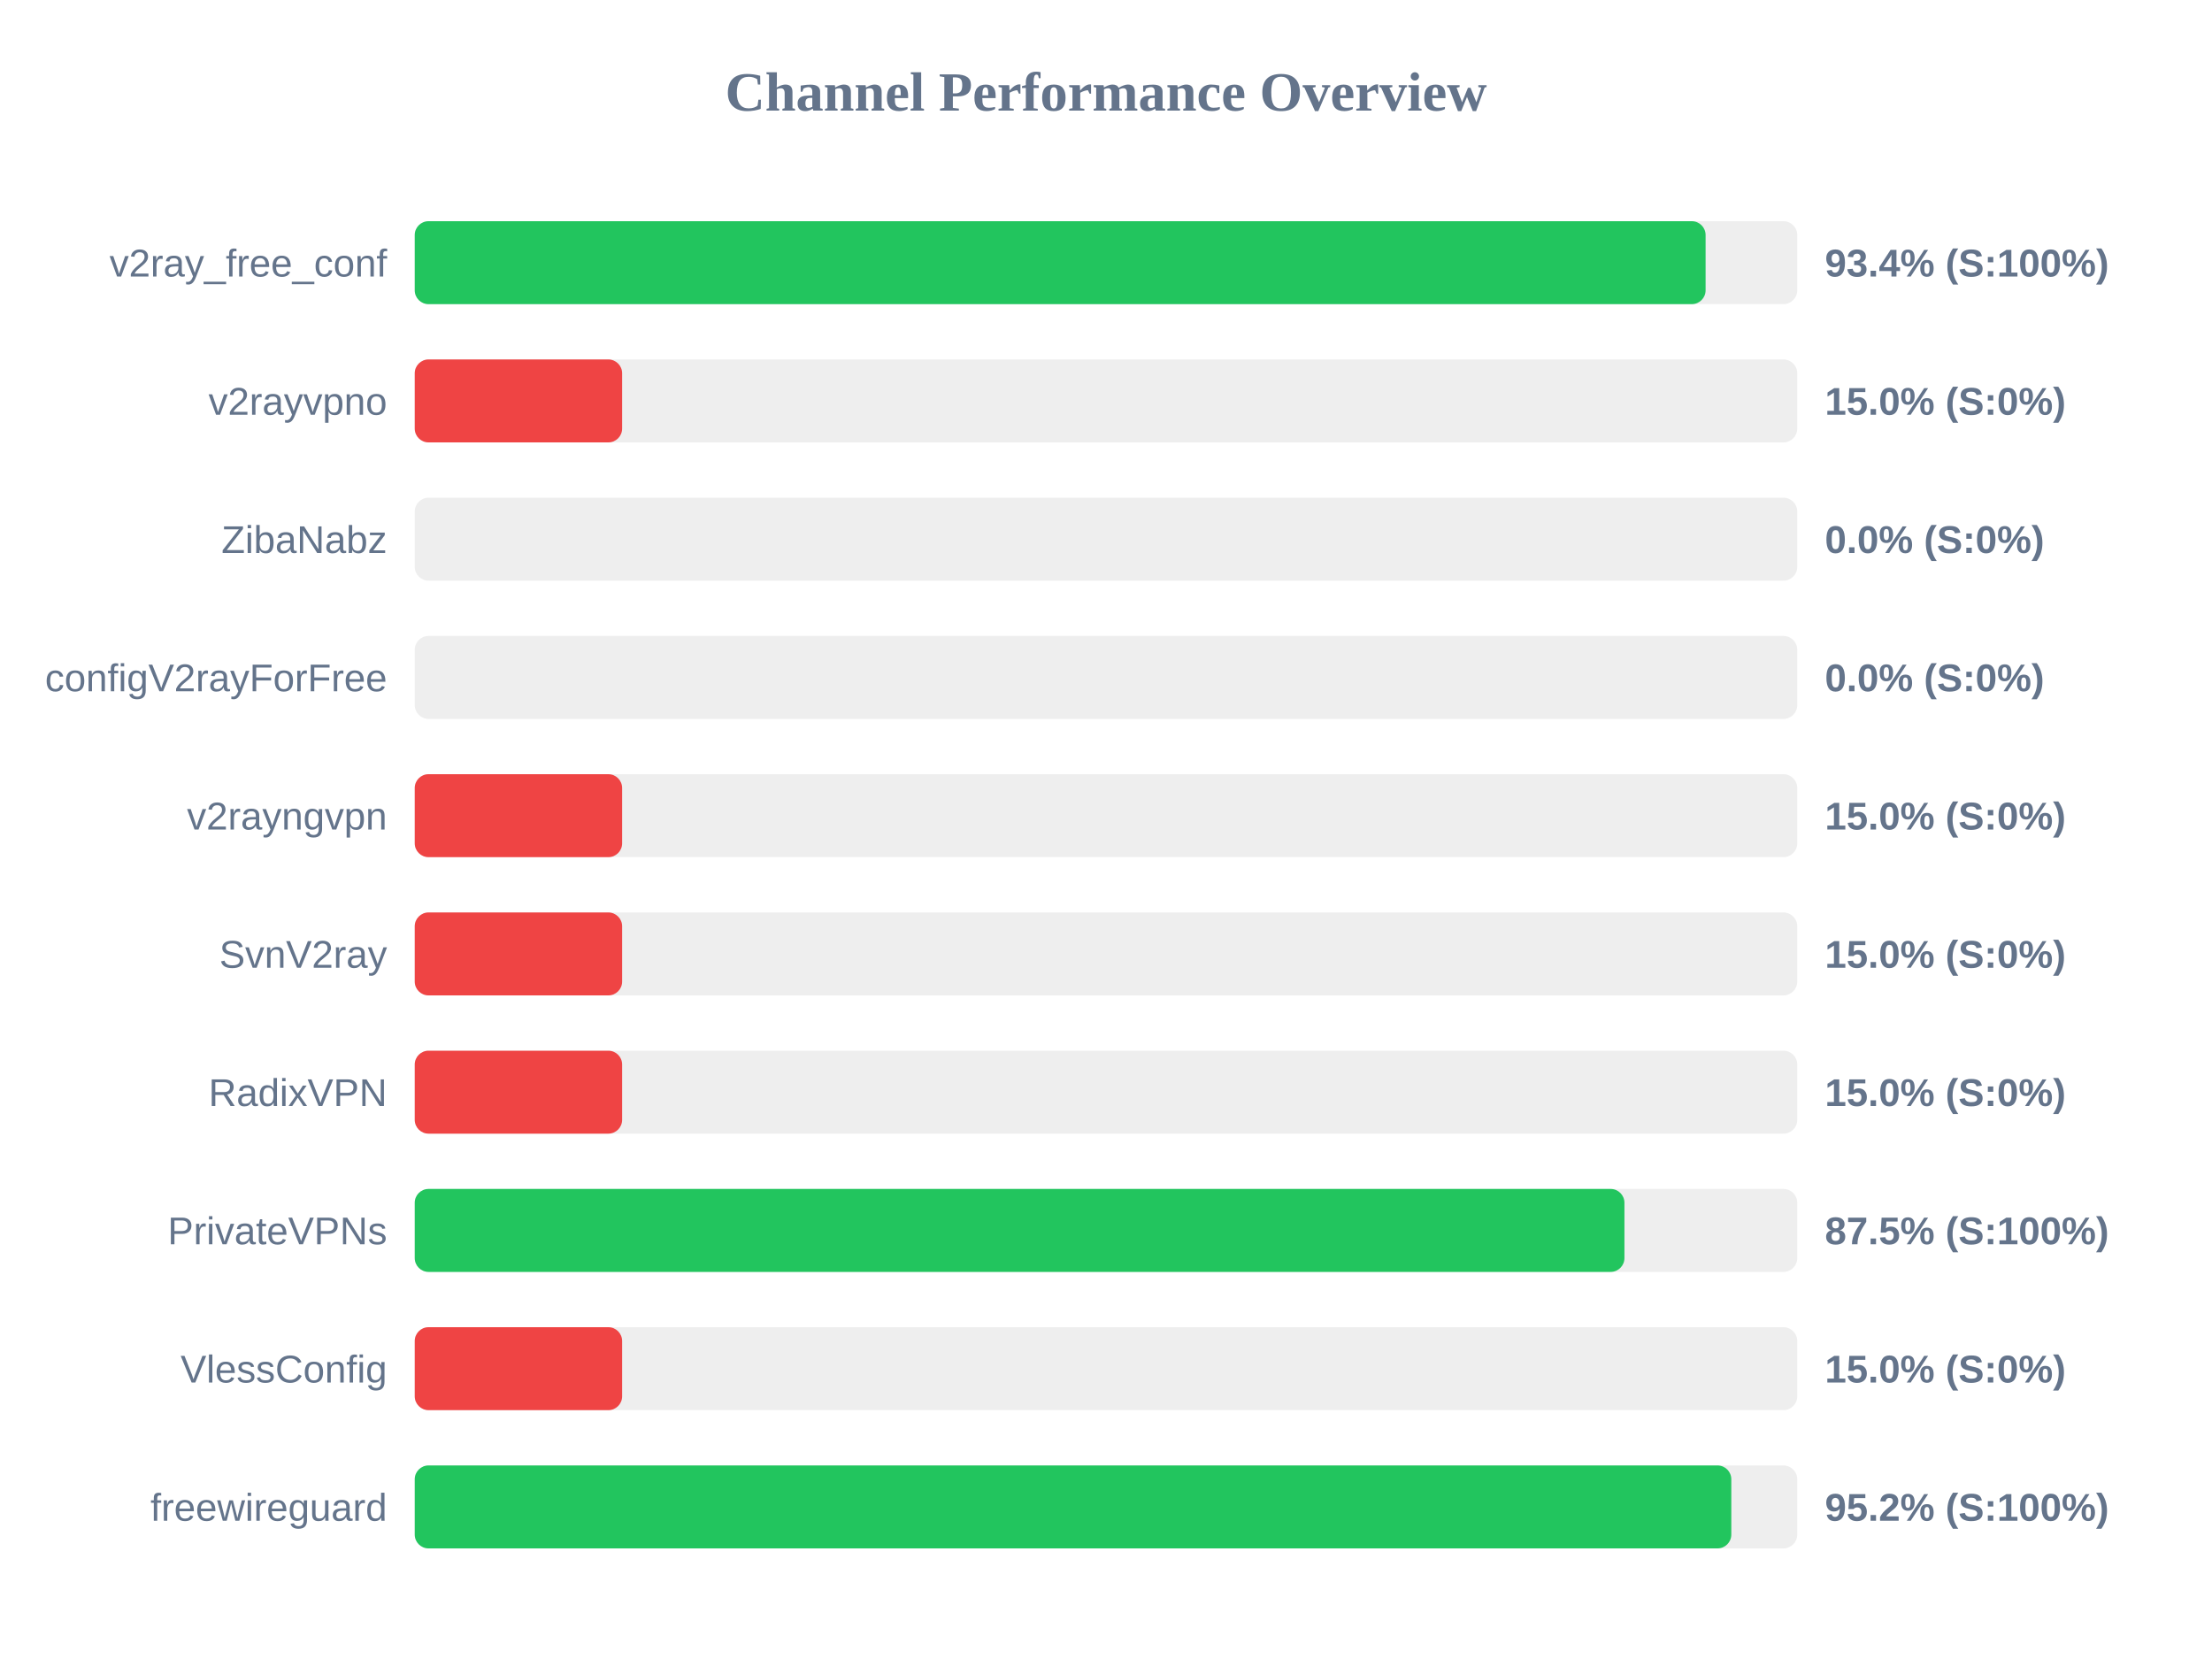
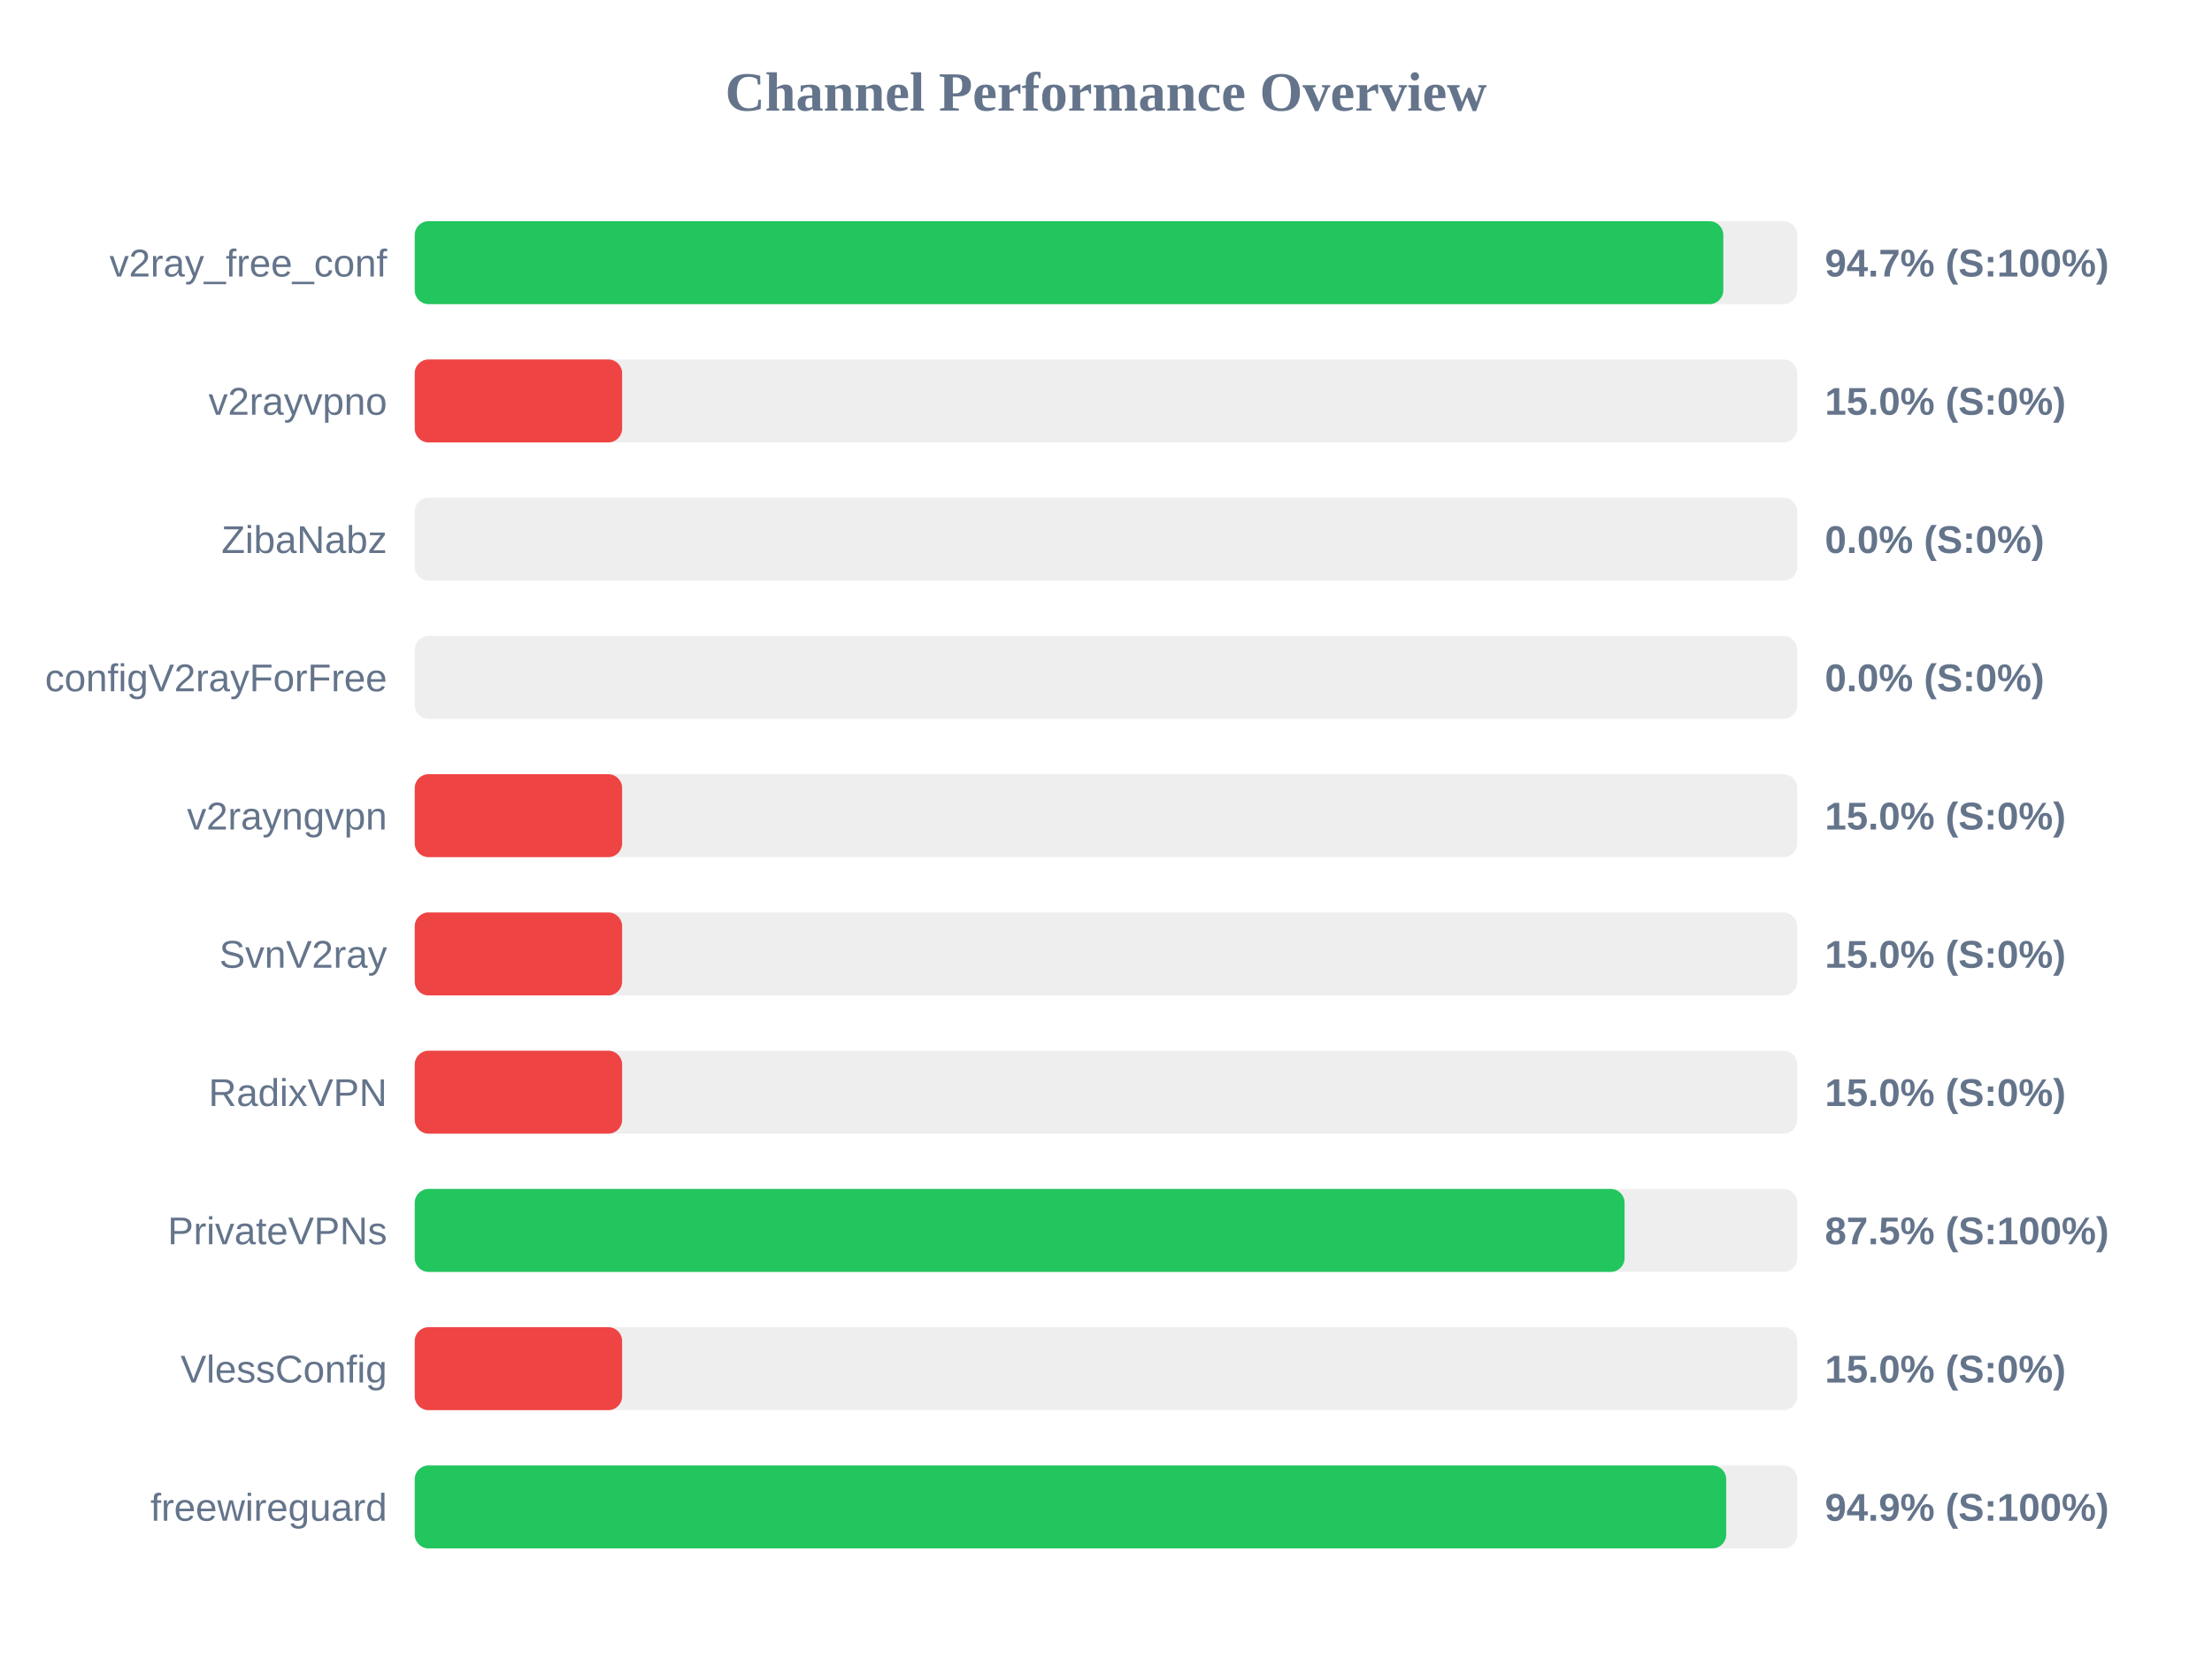
<svg xmlns="http://www.w3.org/2000/svg" width="800" height="600" version="1.1">
  <style>
        .row { font: 14px Arial; fill: #64748b; }
        .score { font: bold 14px Arial; fill: #64748b; }
    </style>
  <text x="400" y="40" text-anchor="middle" font-size="20px" font-weight="bold" fill="#64748b">Channel Performance Overview</text>
  <rect x="150" y="80" width="500" height="30" fill="#eee" rx="5" />
-   <rect x="150" y="80" width="466.85" height="30" fill="#22c55e" rx="5" />
+   <rect x="150" y="80" width="473.25" height="30" fill="#22c55e" rx="5" />
  <text x="140" y="100" text-anchor="end" class="row">v2ray_free_conf</text>
-   <text x="660" y="100" text-anchor="start" class="score">93.4% (S:100%)</text>
+   <text x="660" y="100" text-anchor="start" class="score">94.7% (S:100%)</text>
  <rect x="150" y="130" width="500" height="30" fill="#eee" rx="5" />
  <rect x="150" y="130" width="75.0" height="30" fill="#ef4444" rx="5" />
  <text x="140" y="150" text-anchor="end" class="row">v2rayvpno</text>
  <text x="660" y="150" text-anchor="start" class="score">15.0% (S:0%)</text>
  <rect x="150" y="180" width="500" height="30" fill="#eee" rx="5" />
  <rect x="150" y="180" width="0.0" height="30" fill="#ef4444" rx="5" />
  <text x="140" y="200" text-anchor="end" class="row">ZibaNabz</text>
  <text x="660" y="200" text-anchor="start" class="score">0.0% (S:0%)</text>
  <rect x="150" y="230" width="500" height="30" fill="#eee" rx="5" />
  <rect x="150" y="230" width="0.0" height="30" fill="#ef4444" rx="5" />
  <text x="140" y="250" text-anchor="end" class="row">configV2rayForFree</text>
  <text x="660" y="250" text-anchor="start" class="score">0.0% (S:0%)</text>
  <rect x="150" y="280" width="500" height="30" fill="#eee" rx="5" />
  <rect x="150" y="280" width="75.0" height="30" fill="#ef4444" rx="5" />
  <text x="140" y="300" text-anchor="end" class="row">v2rayngvpn</text>
  <text x="660" y="300" text-anchor="start" class="score">15.0% (S:0%)</text>
  <rect x="150" y="330" width="500" height="30" fill="#eee" rx="5" />
  <rect x="150" y="330" width="75.0" height="30" fill="#ef4444" rx="5" />
  <text x="140" y="350" text-anchor="end" class="row">SvnV2ray</text>
  <text x="660" y="350" text-anchor="start" class="score">15.0% (S:0%)</text>
  <rect x="150" y="380" width="500" height="30" fill="#eee" rx="5" />
  <rect x="150" y="380" width="75.0" height="30" fill="#ef4444" rx="5" />
  <text x="140" y="400" text-anchor="end" class="row">RadixVPN</text>
  <text x="660" y="400" text-anchor="start" class="score">15.0% (S:0%)</text>
  <rect x="150" y="430" width="500" height="30" fill="#eee" rx="5" />
-   <rect x="150" y="430" width="437.5" height="30" fill="#22c55e" rx="5" />
+   <rect x="150" y="430" width="437.55" height="30" fill="#22c55e" rx="5" />
  <text x="140" y="450" text-anchor="end" class="row">PrivateVPNs</text>
  <text x="660" y="450" text-anchor="start" class="score">87.5% (S:100%)</text>
  <rect x="150" y="480" width="500" height="30" fill="#eee" rx="5" />
  <rect x="150" y="480" width="75.0" height="30" fill="#ef4444" rx="5" />
  <text x="140" y="500" text-anchor="end" class="row">VlessConfig</text>
  <text x="660" y="500" text-anchor="start" class="score">15.0% (S:0%)</text>
  <rect x="150" y="530" width="500" height="30" fill="#eee" rx="5" />
-   <rect x="150" y="530" width="476.15" height="30" fill="#22c55e" rx="5" />
+   <rect x="150" y="530" width="474.3" height="30" fill="#22c55e" rx="5" />
  <text x="140" y="550" text-anchor="end" class="row">freewireguard</text>
-   <text x="660" y="550" text-anchor="start" class="score">95.2% (S:100%)</text>
+   <text x="660" y="550" text-anchor="start" class="score">94.9% (S:100%)</text>
</svg>
